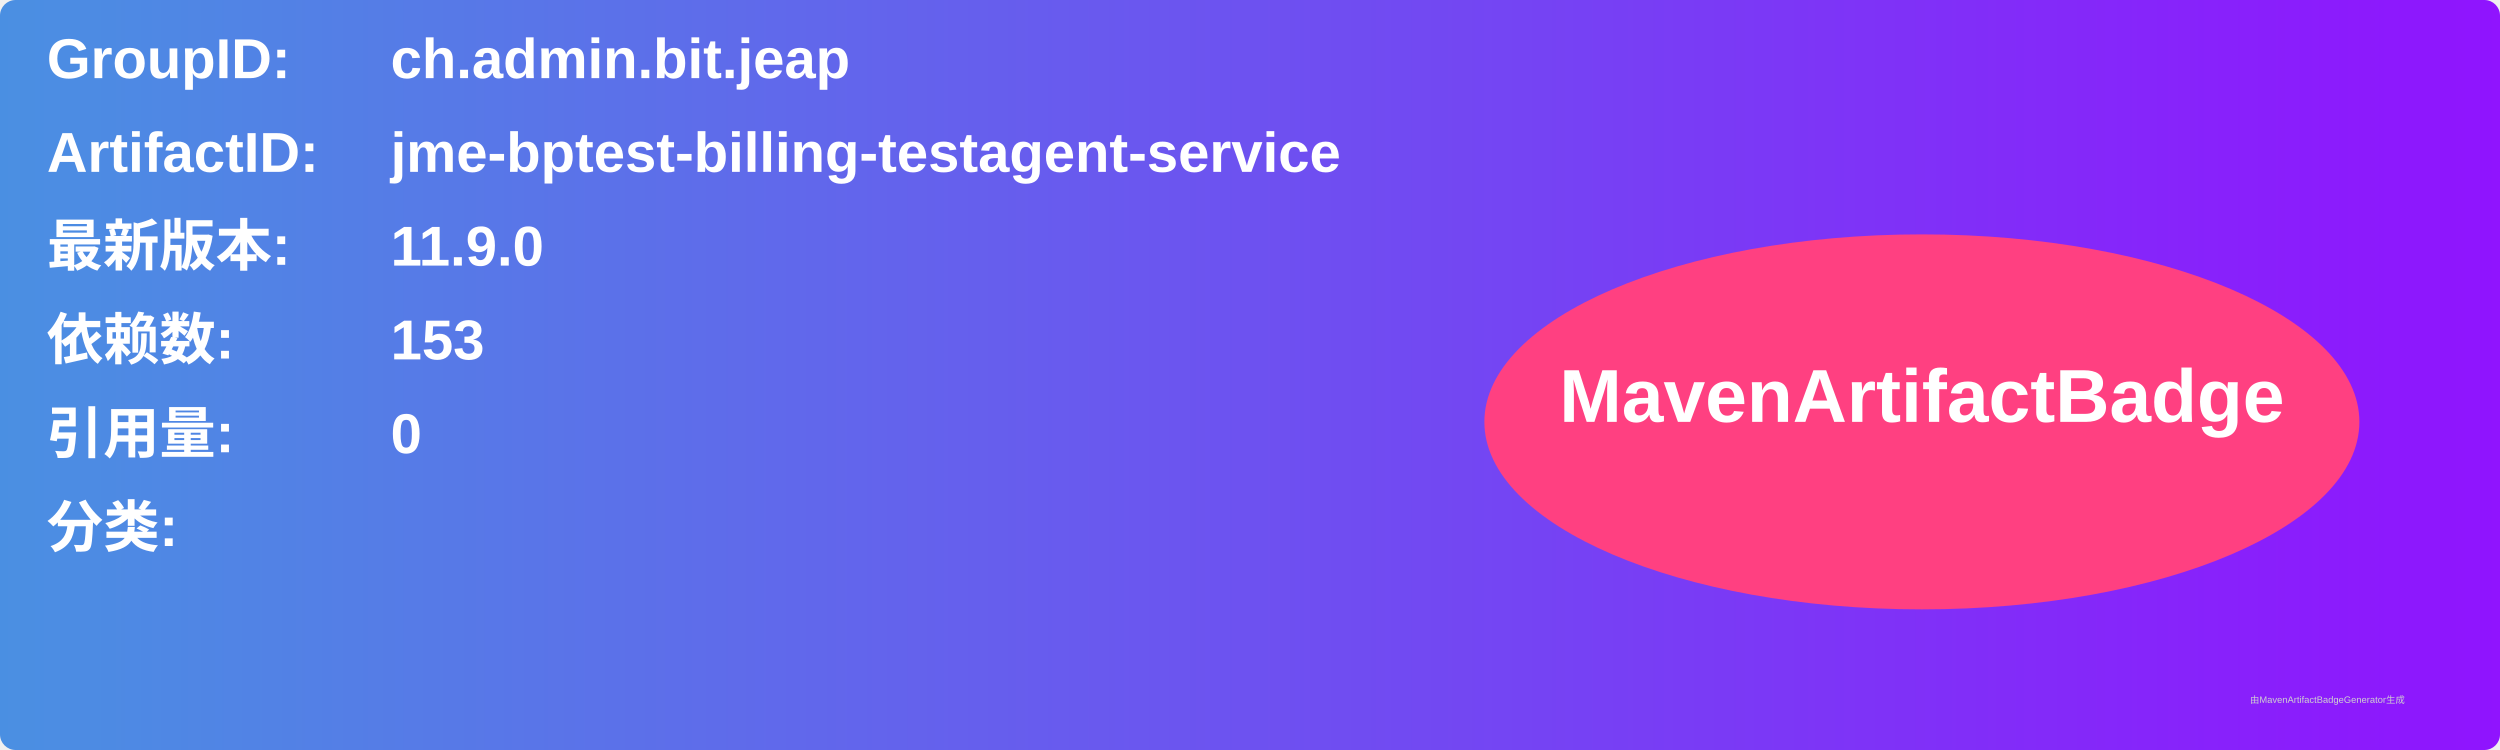
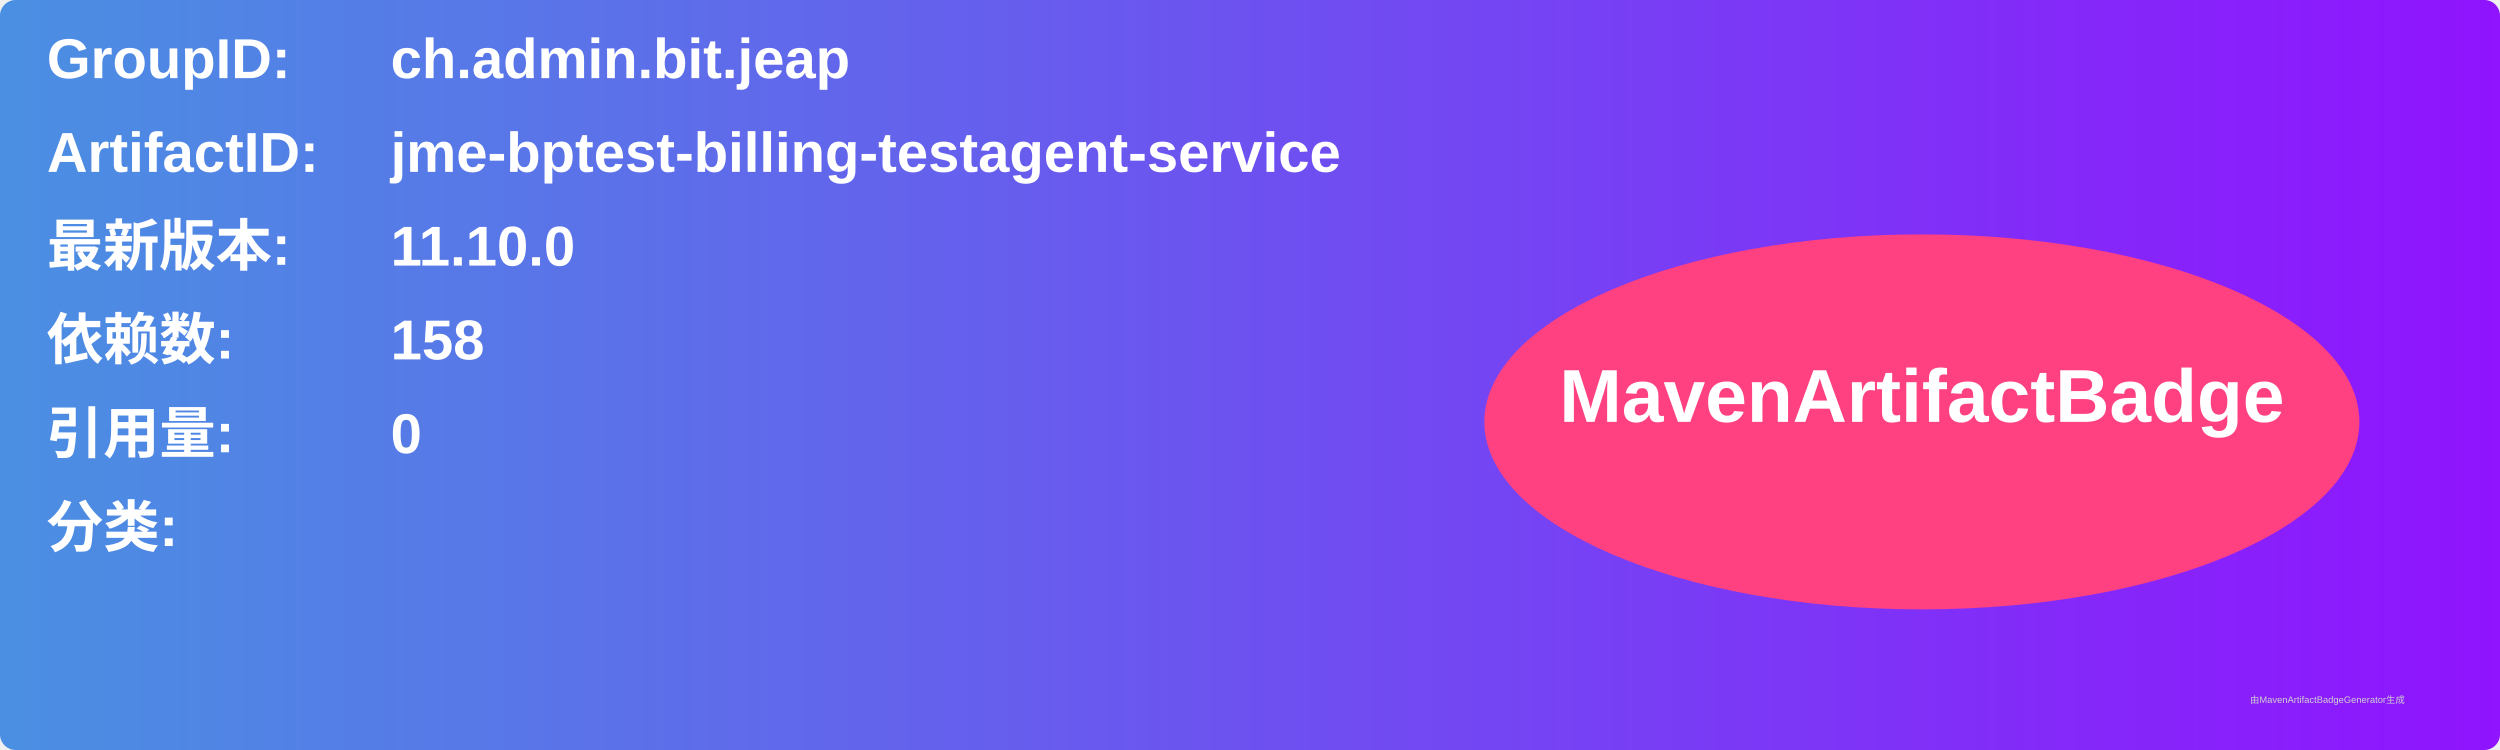
<svg xmlns="http://www.w3.org/2000/svg" width="800" height="240" viewBox="0 0 800 240">
  <linearGradient id="grad" x1="0%" y1="0%" x2="100%" y2="0%">
    <stop offset="0%" stop-color="#4a90e2" />
    <stop offset="100%" stop-color="#9013fe" />
  </linearGradient>
  <rect width="100%" height="100%" rx="5" ry="5" fill="url(#grad)" />
  <g transform="translate(15, 15)">
    <text x="0" y="10" font-family="Arial" font-size="18" fill="white" font-weight="bold" width="260">GroupID:</text>
    <text x="110" y="10" font-family="Arial" font-size="18" fill="white" font-weight="bold" width="460">ch.admin.bit.jeap</text>
    <text x="0" y="40" font-family="Arial" font-size="18" fill="white" font-weight="bold" width="260">ArtifactID:</text>
    <text x="110" y="40" font-family="Arial" font-size="18" fill="white" font-weight="bold" width="460">jme-bptest-billing-testagent-service</text>
    <text x="0" y="70" font-family="Arial" font-size="18" fill="white" font-weight="bold">最新版本:</text>
    <text x="110" y="70" font-family="Arial" font-size="18" fill="white" font-weight="bold">
-       <tspan font-weight="bold">11.9.0</tspan>
+       <tspan font-weight="bold">11.10.0</tspan>
    </text>
    <text x="0" y="100" font-family="Arial" font-size="18" fill="white" font-weight="bold">依赖数: </text>
    <text x="110" y="100" font-family="Arial" font-size="18" fill="white">
-       <tspan font-weight="bold">153</tspan>
+       <tspan font-weight="bold">158</tspan>
    </text>
    <text x="0" y="130" font-family="Arial" font-size="18" fill="white" font-weight="bold">引用量: </text>
    <text x="110" y="130" font-family="Arial" font-size="18" fill="white">
      <tspan font-weight="bold">0</tspan>
    </text>
    <text x="0" y="160" font-family="Arial" font-size="18" fill="white" font-weight="bold">分类:</text>
    <text x="10" y="190" font-family="Arial" font-size="10" fill="white">
      <tspan font-weight="bold" />
    </text>
    <ellipse cx="600" cy="120" rx="140" ry="60" fill="#ff4081" />
    <text x="600" y="120" text-anchor="middle" font-family="Arial" font-size="24" fill="white" font-weight="bold">MavenArtifactBadge</text>
  </g>
  <text x="720" y="225" font-family="Arial" font-size="3" fill="#d0d0d0">由MavenArtifactBadgeGenerator生成</text>
</svg>
